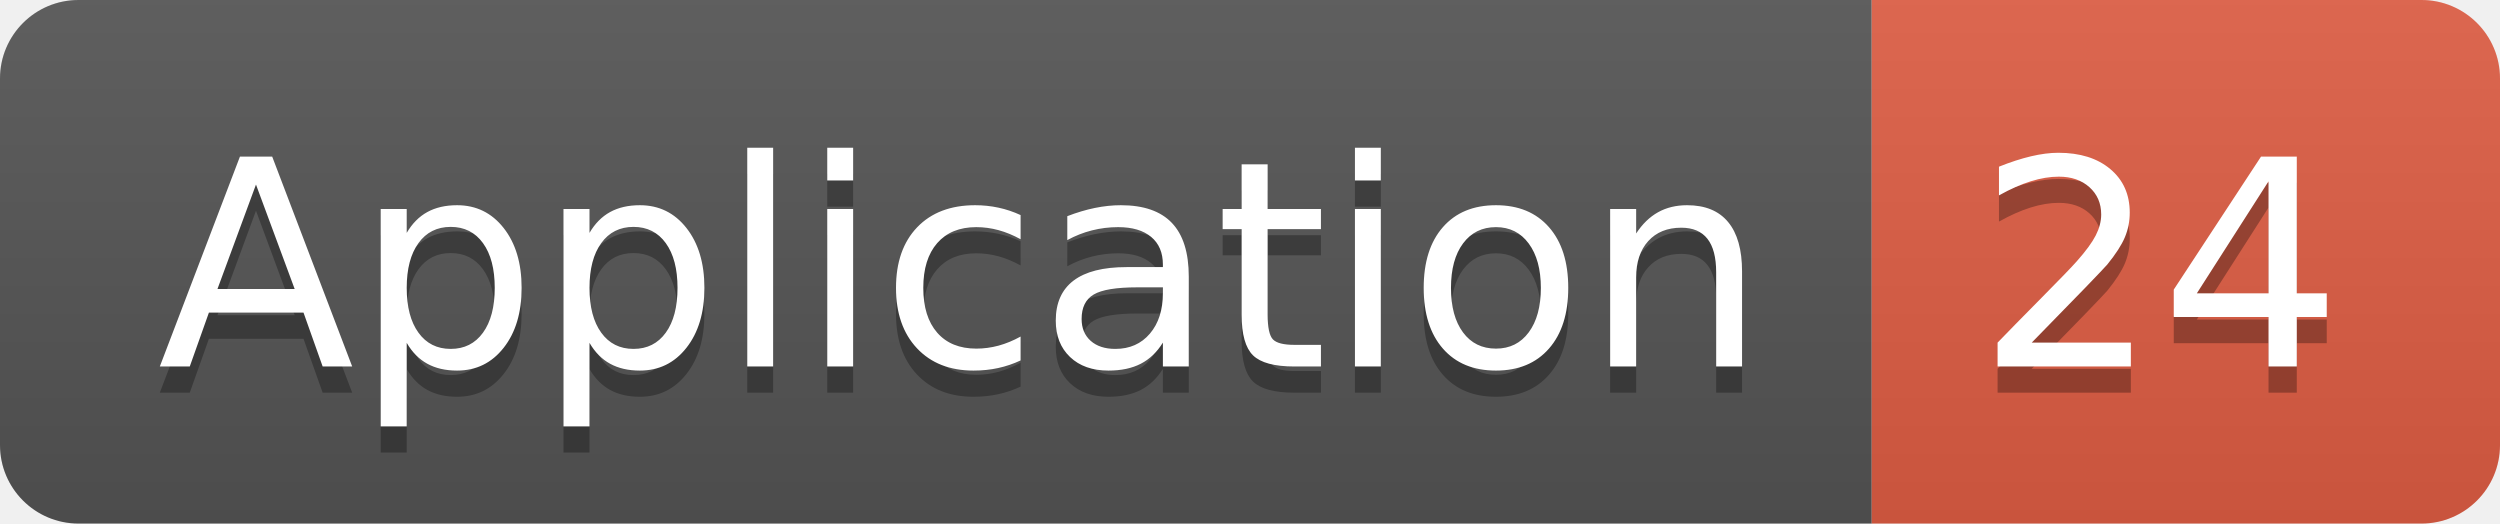
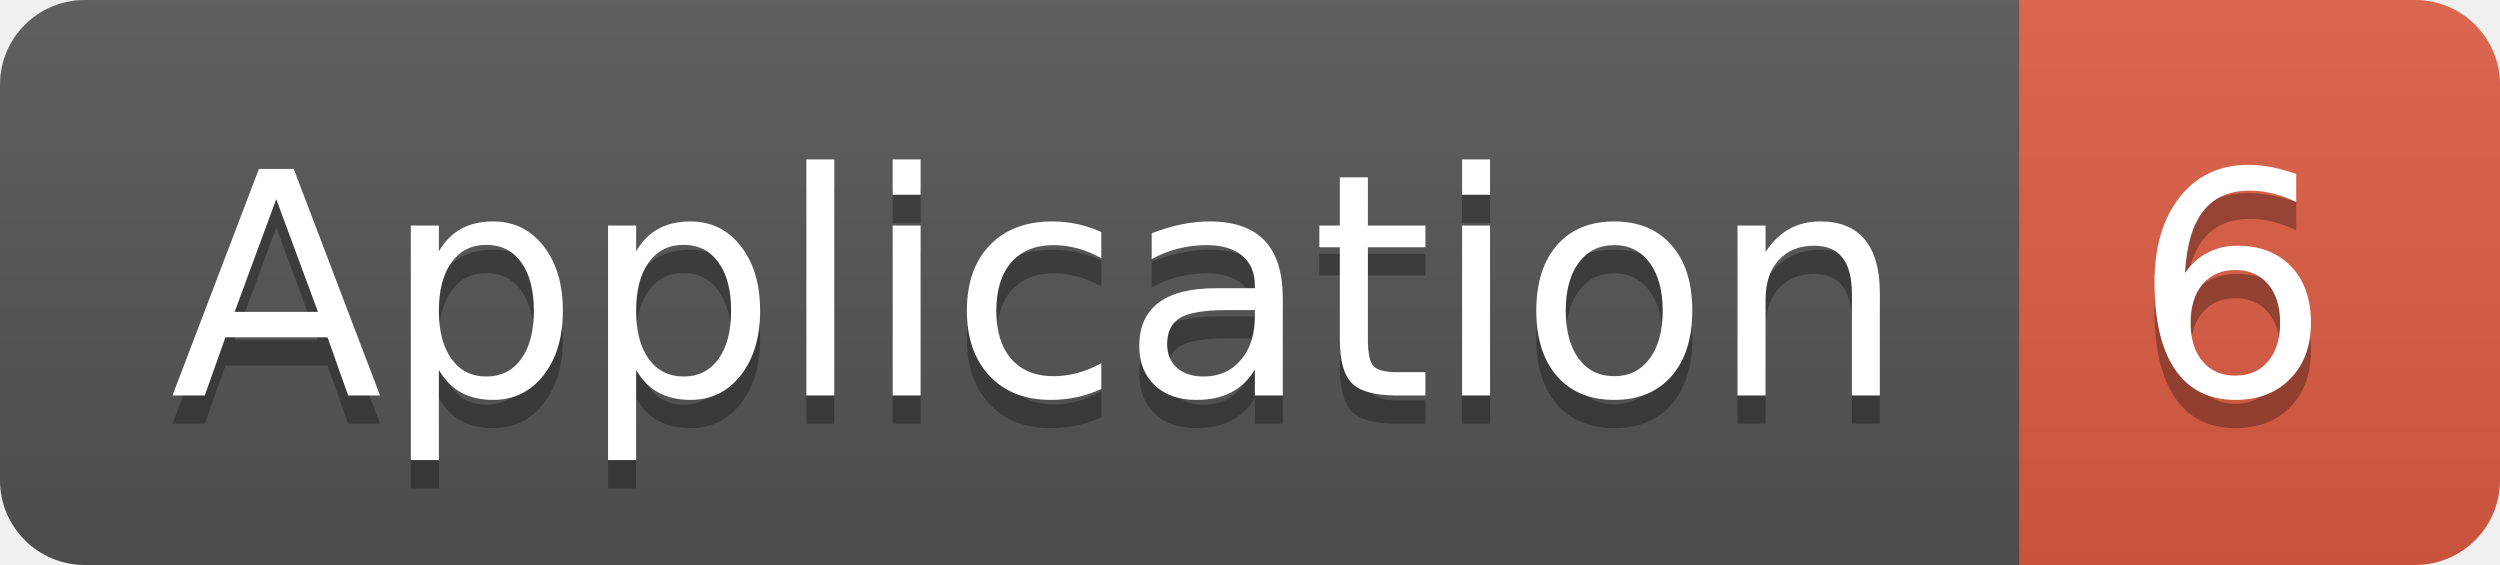
- <svg xmlns="http://www.w3.org/2000/svg" width="95.5" height="20">
+ <svg xmlns="http://www.w3.org/2000/svg" width="88.5" height="20">
  <linearGradient id="smooth" x2="0" y2="100%">
    <stop offset="0" stop-color="#bbb" stop-opacity=".1" />
    <stop offset="1" stop-opacity=".1" />
  </linearGradient>
  <clipPath id="round">
-     <rect width="95.5" height="20" rx="3" fill="#fff" />
+     <rect width="88.5" height="20" rx="3" fill="#fff" />
  </clipPath>
  <g clip-path="url(#round)">
    <rect width="71.5" height="20" fill="#555" />
-     <rect x="71.5" width="24.0" height="20" fill="#e05d44" />
-     <rect width="95.5" height="20" fill="url(#smooth)" />
+     <rect x="71.5" width="17.0" height="20" fill="#e05d44" />
+     <rect width="88.5" height="20" fill="url(#smooth)" />
  </g>
  <g fill="#fff" text-anchor="middle" font-family="DejaVu Sans,Verdana,Geneva,sans-serif" font-size="110">
    <text x="367.5" y="150" fill="#010101" fill-opacity=".3" transform="scale(0.1)" textLength="615.0" lengthAdjust="spacing">Application</text>
    <text x="367.5" y="140" transform="scale(0.1)" textLength="615.0" lengthAdjust="spacing">Application</text>
-     <text x="825.0" y="150" fill="#010101" fill-opacity=".3" transform="scale(0.1)" textLength="140.0" lengthAdjust="spacing">24</text>
-     <text x="825.0" y="140" transform="scale(0.1)" textLength="140.0" lengthAdjust="spacing">24</text>
+     <text x="790.0" y="150" fill="#010101" fill-opacity=".3" transform="scale(0.1)" textLength="70.0" lengthAdjust="spacing">6</text>
+     <text x="790.0" y="140" transform="scale(0.1)" textLength="70.0" lengthAdjust="spacing">6</text>
  </g>
</svg>
